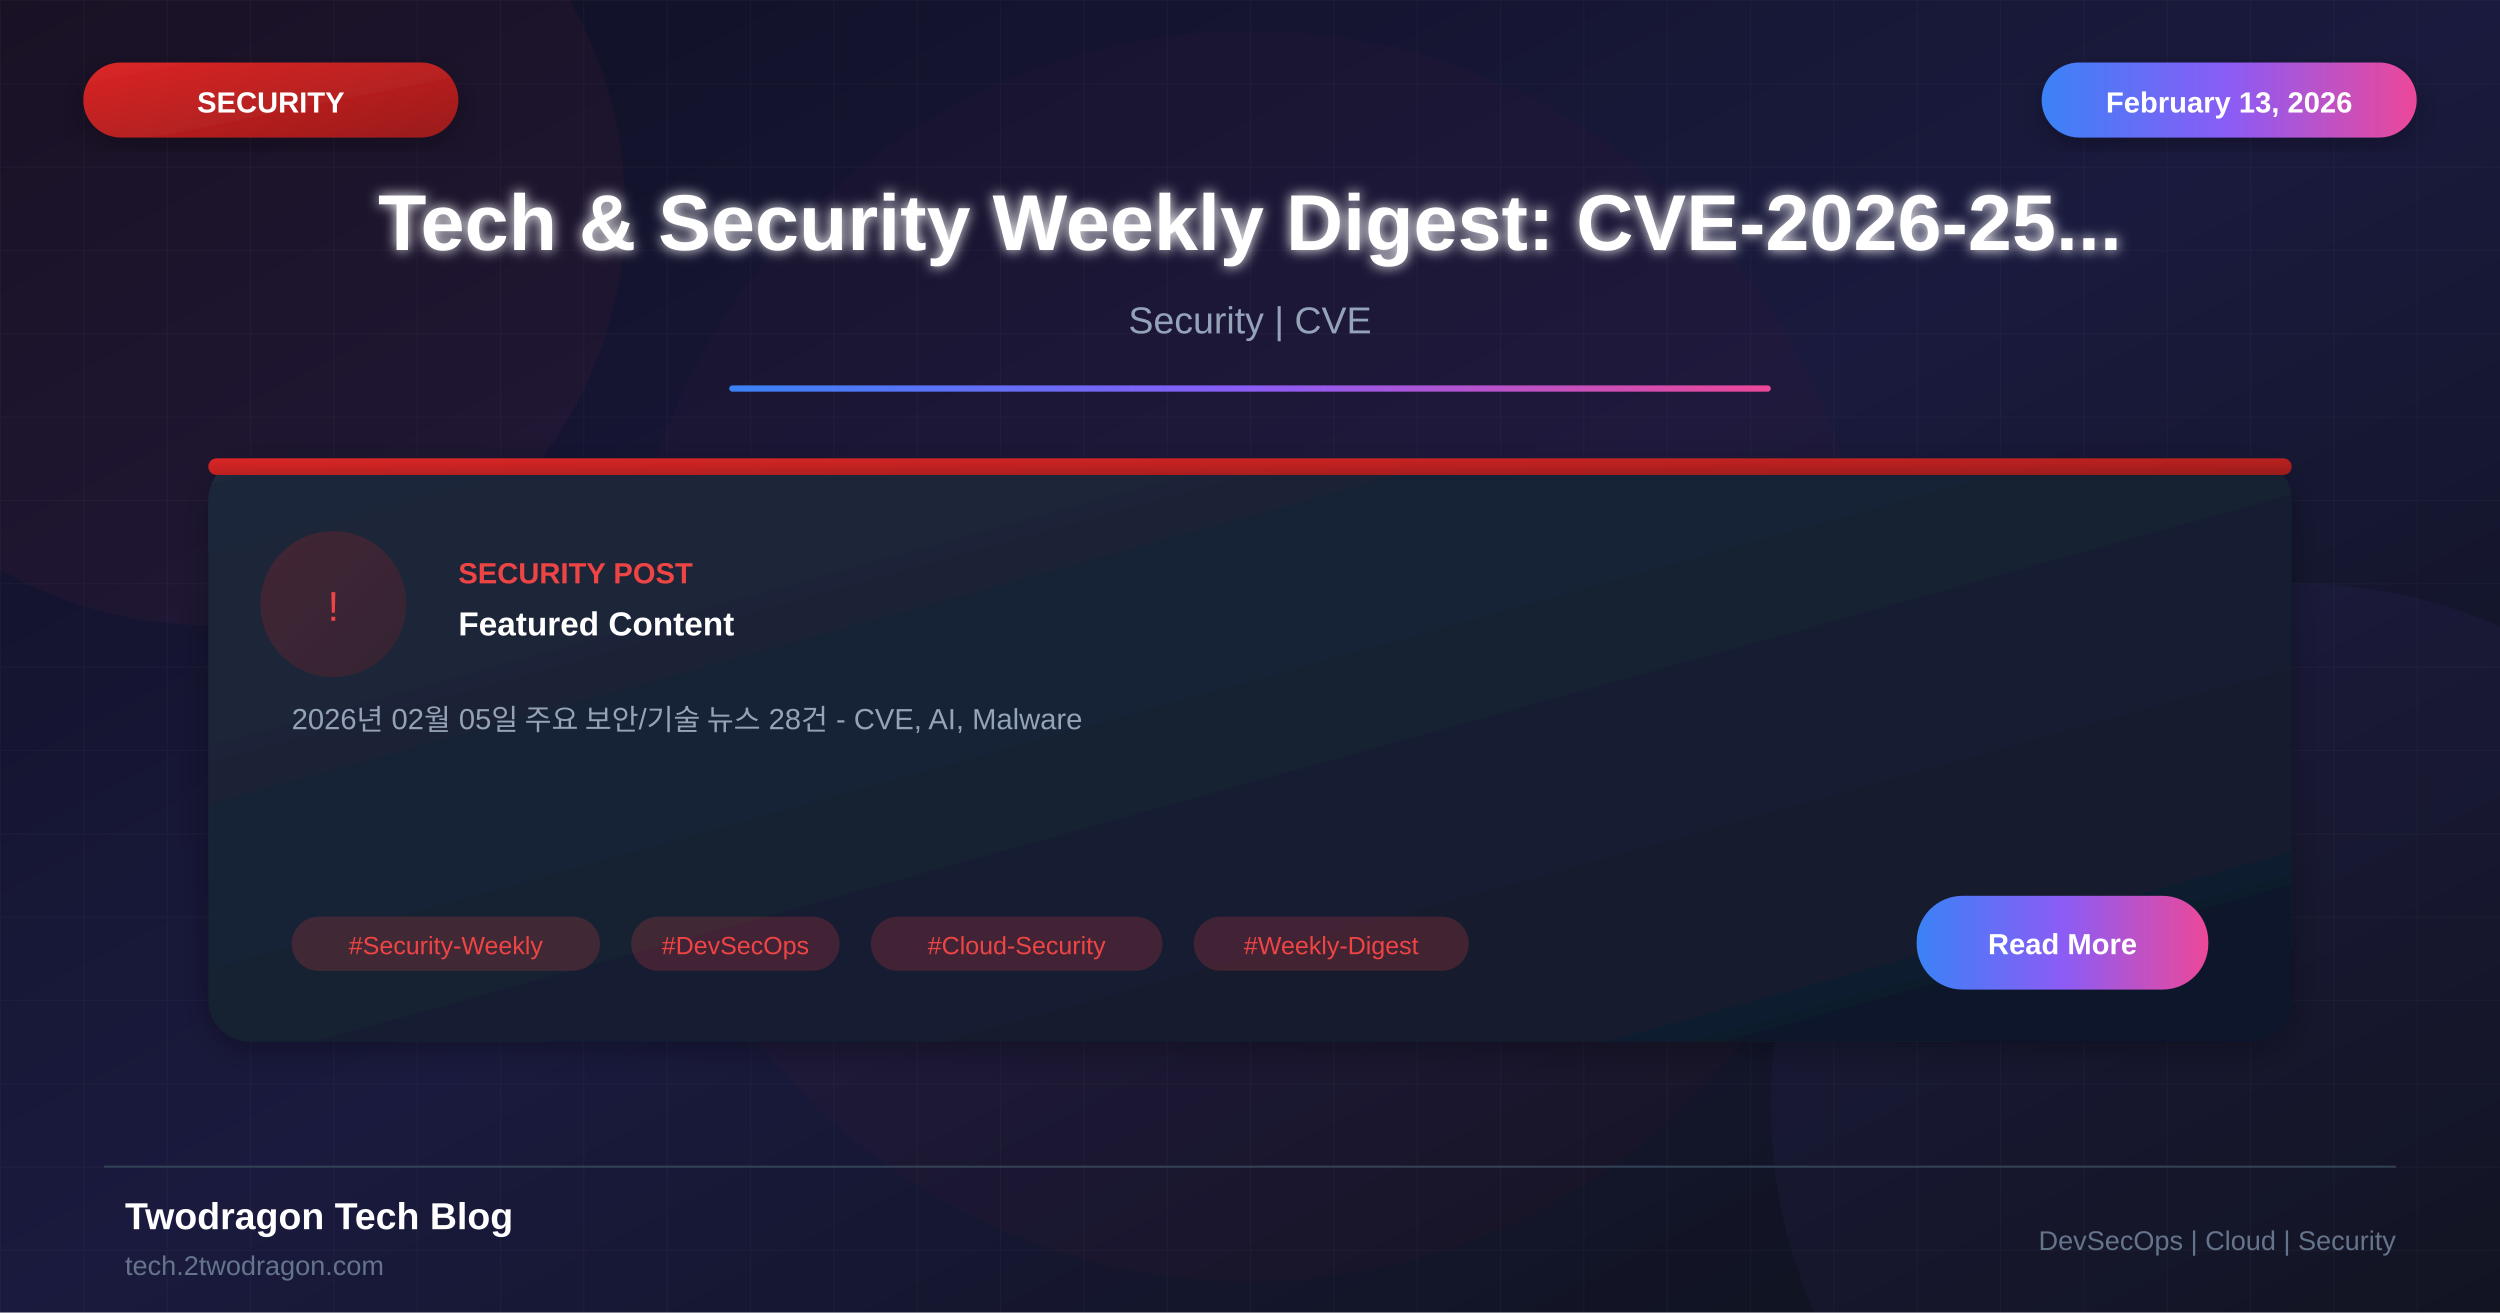
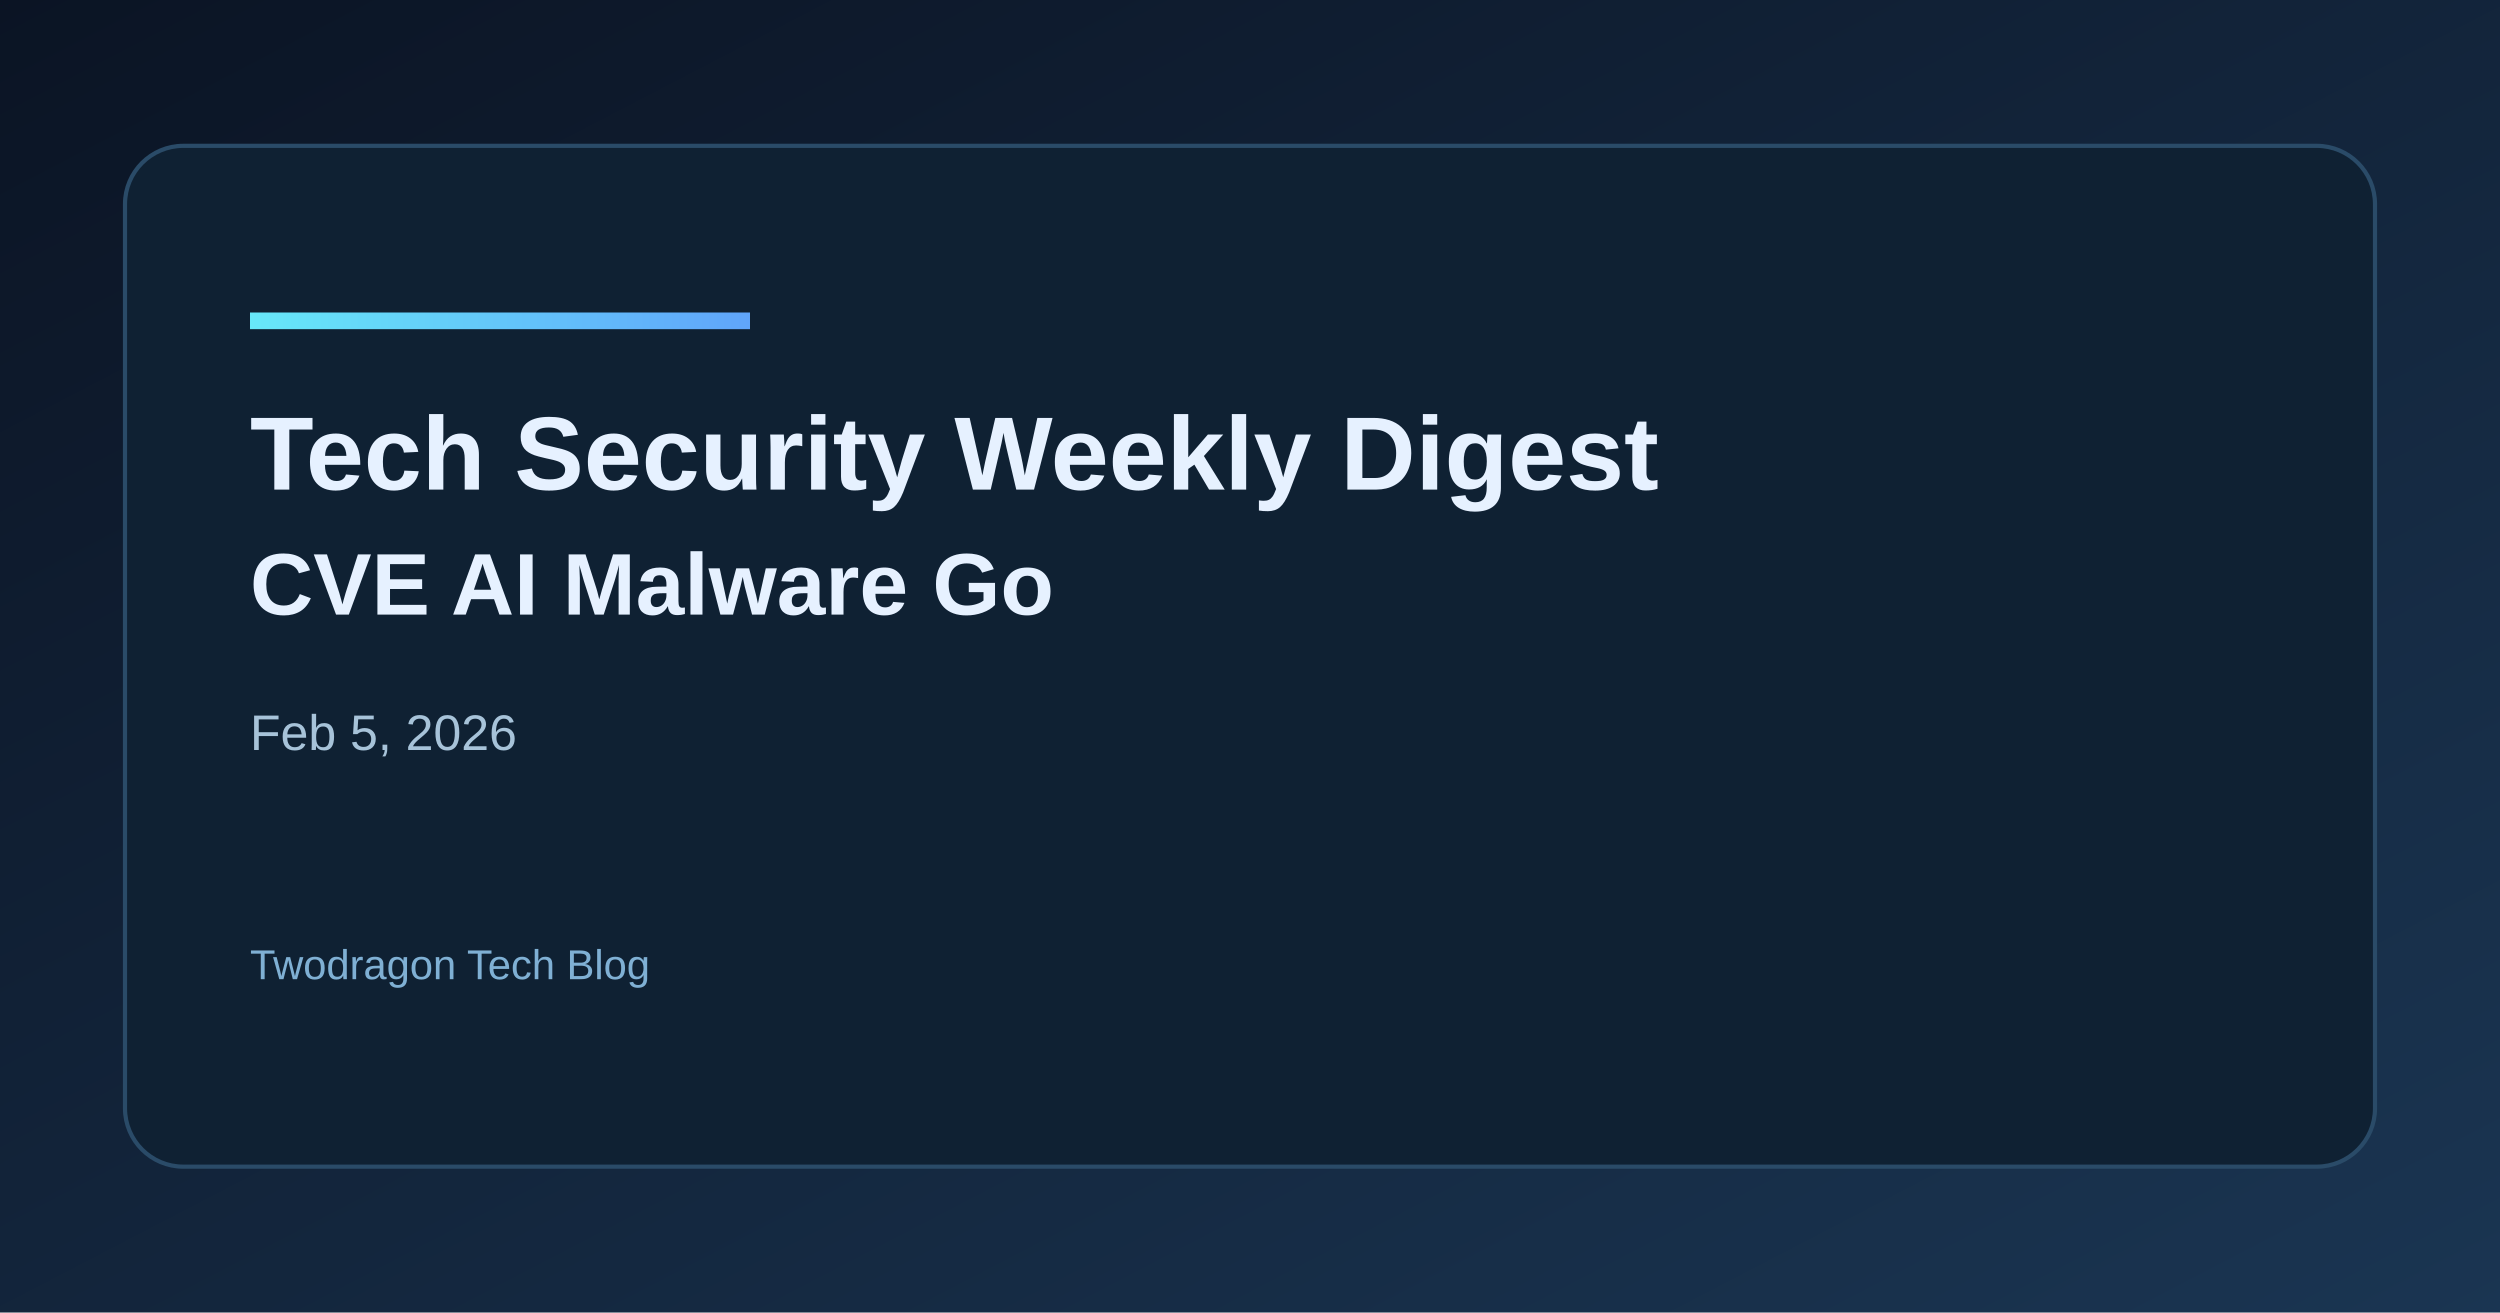
- <svg xmlns="http://www.w3.org/2000/svg" viewBox="0 0 1200 630">
+ <svg xmlns="http://www.w3.org/2000/svg" width="1200" height="630" viewBox="0 0 1200 630">
  <defs>
-     <linearGradient id="bgGradient" x1="0%" y1="0%" x2="100%" y2="100%">
-       <stop offset="0%" style="stop-color:#0f0f23" />
-       <stop offset="50%" style="stop-color:#1a1a3e" />
-       <stop offset="100%" style="stop-color:#0d1117" />
+     <linearGradient id="bg" x1="0" y1="0" x2="1" y2="1">
+       <stop offset="0%" stop-color="#0b1424" />
+       <stop offset="100%" stop-color="#1a3552" />
    </linearGradient>
-     <linearGradient id="cardGradient" x1="0%" y1="0%" x2="100%" y2="100%">
-       <stop offset="0%" style="stop-color:#1e293b" />
-       <stop offset="100%" style="stop-color:#0f172a" />
+     <linearGradient id="accent" x1="0" y1="0" x2="1" y2="0">
+       <stop offset="0%" stop-color="#67e8f9" />
+       <stop offset="100%" stop-color="#60a5fa" />
    </linearGradient>
-     <linearGradient id="redGradient" x1="0%" y1="0%" x2="100%" y2="100%">
-       <stop offset="0%" style="stop-color:#dc2626" />
-       <stop offset="100%" style="stop-color:#991b1b" />
-     </linearGradient>
-     <linearGradient id="accentGradient" x1="0%" y1="0%" x2="100%" y2="0%">
-       <stop offset="0%" style="stop-color:#3b82f6" />
-       <stop offset="50%" style="stop-color:#8b5cf6" />
-       <stop offset="100%" style="stop-color:#ec4899" />
-     </linearGradient>
-     <filter id="glow" x="-50%" y="-50%" width="200%" height="200%">
-       <feGaussianBlur stdDeviation="3" result="blur" />
-       <feMerge>
-         <feMergeNode in="blur" />
-         <feMergeNode in="SourceGraphic" />
-       </feMerge>
-     </filter>
-     <filter id="shadow" x="-20%" y="-20%" width="140%" height="140%">
-       <feDropShadow dx="0" dy="4" stdDeviation="8" flood-color="#000" flood-opacity="0.3" />
-     </filter>
  </defs>
-   <rect width="1200" height="630" fill="url(#bgGradient)" />
-   <pattern id="grid" width="40" height="40" patternUnits="userSpaceOnUse">
-     <path d="M 40 0 L 0 0 0 40" fill="none" stroke="#ffffff" stroke-opacity="0.03" stroke-width="1" />
-   </pattern>
-   <rect width="1200" height="630" fill="url(#grid)" />
-   <circle cx="100" cy="100" r="200" fill="#ef4444" fill-opacity="0.05" />
-   <circle cx="1100" cy="530" r="250" fill="#8b5cf6" fill-opacity="0.05" />
-   <circle cx="600" cy="315" r="300" fill="#dc2626" fill-opacity="0.03" />
-   <rect x="40" y="30" width="180" height="36" rx="18" fill="url(#redGradient)" filter="url(#shadow)" />
-   <text x="130" y="54" font-family="Arial, sans-serif" font-size="14" font-weight="bold" fill="white" text-anchor="middle">SECURITY</text>
-   <rect x="980" y="30" width="180" height="36" rx="18" fill="url(#accentGradient)" filter="url(#shadow)" />
-   <text x="1070" y="54" font-family="Arial, sans-serif" font-size="14" font-weight="bold" fill="white" text-anchor="middle">February 13, 2026</text>
-   <text x="600" y="120" font-family="Arial, sans-serif" font-size="38" font-weight="bold" fill="white" text-anchor="middle" filter="url(#glow)">Tech &amp; Security Weekly Digest: CVE-2026-25...</text>
-   <text x="600" y="160" font-family="Arial, sans-serif" font-size="18" fill="#94a3b8" text-anchor="middle">Security | CVE</text>
-   <rect x="350" y="185" width="500" height="3" fill="url(#accentGradient)" rx="1.5" />
-   <g transform="translate(100, 220)">
-     <rect width="1000" height="280" rx="20" fill="url(#cardGradient)" filter="url(#shadow)" />
-     <rect x="0" y="0" width="1000" height="8" rx="4" fill="url(#redGradient)" />
-     <circle cx="60" cy="70" r="35" fill="url(#redGradient)" fill-opacity="0.2" />
-     <text x="60" y="78" font-family="Arial, sans-serif" font-size="20" fill="#ef4444" text-anchor="middle">!</text>
-     <text x="120" y="60" font-family="Arial, sans-serif" font-size="14" font-weight="bold" fill="#ef4444">SECURITY POST</text>
-     <text x="120" y="85" font-family="Arial, sans-serif" font-size="16" font-weight="bold" fill="white">Featured Content</text>
-     <text x="40" y="130" font-family="Arial, sans-serif" font-size="14" fill="#94a3b8">2026년 02월 05일 주요 보안/기술 뉴스 28건 - CVE, AI, Malware</text>
-     <rect x="40" y="220" width="148" height="26" rx="13" fill="#ef4444" fill-opacity="0.2" />
-     <text x="114" y="238" font-family="Arial, sans-serif" font-size="12" fill="#ef4444" text-anchor="middle">#Security-Weekly</text>
-     <rect x="203" y="220" width="100" height="26" rx="13" fill="#ef4444" fill-opacity="0.2" />
-     <text x="253" y="238" font-family="Arial, sans-serif" font-size="12" fill="#ef4444" text-anchor="middle">#DevSecOps</text>
-     <rect x="318" y="220" width="140" height="26" rx="13" fill="#ef4444" fill-opacity="0.2" />
-     <text x="388" y="238" font-family="Arial, sans-serif" font-size="12" fill="#ef4444" text-anchor="middle">#Cloud-Security</text>
-     <rect x="473" y="220" width="132" height="26" rx="13" fill="#ef4444" fill-opacity="0.2" />
-     <text x="539" y="238" font-family="Arial, sans-serif" font-size="12" fill="#ef4444" text-anchor="middle">#Weekly-Digest</text>
-     <rect x="820" y="210" width="140" height="45" rx="22" fill="url(#accentGradient)" />
-     <text x="890" y="238" font-family="Arial, sans-serif" font-size="14" font-weight="bold" fill="white" text-anchor="middle">Read More</text>
-   </g>
-   <line x1="50" y1="560" x2="1150" y2="560" stroke="#334155" stroke-width="1" />
-   <text x="60" y="590" font-family="Arial, sans-serif" font-size="18" font-weight="bold" fill="white">Twodragon Tech Blog</text>
-   <text x="60" y="612" font-family="Arial, sans-serif" font-size="13" fill="#64748b">tech.2twodragon.com</text>
-   <text x="1150" y="600" font-family="Arial, sans-serif" font-size="13" fill="#64748b" text-anchor="end">DevSecOps | Cloud | Security</text>
+   <rect width="1200" height="630" fill="url(#bg)" />
+   <rect x="60" y="70" width="1080" height="490" rx="28" fill="#0f2133" stroke="#2a4b68" stroke-width="2" />
+   <rect x="120" y="150" width="240" height="8" fill="url(#accent)" />
+   <text x="120" y="235" fill="#e6f1ff" font-family="Space Grotesk, Arial, sans-serif" font-size="50" font-weight="700">Tech Security Weekly Digest</text>
+   <text x="120" y="295" fill="#e6f1ff" font-family="Space Grotesk, Arial, sans-serif" font-size="42" font-weight="600">CVE AI Malware Go</text>
+   <text x="120" y="360" fill="#a7c3d9" font-family="Space Grotesk, Arial, sans-serif" font-size="24">Feb 5, 2026</text>
+   <text x="120" y="470" fill="#7fb0d4" font-family="Space Grotesk, Arial, sans-serif" font-size="20">Twodragon Tech Blog</text>
</svg>
